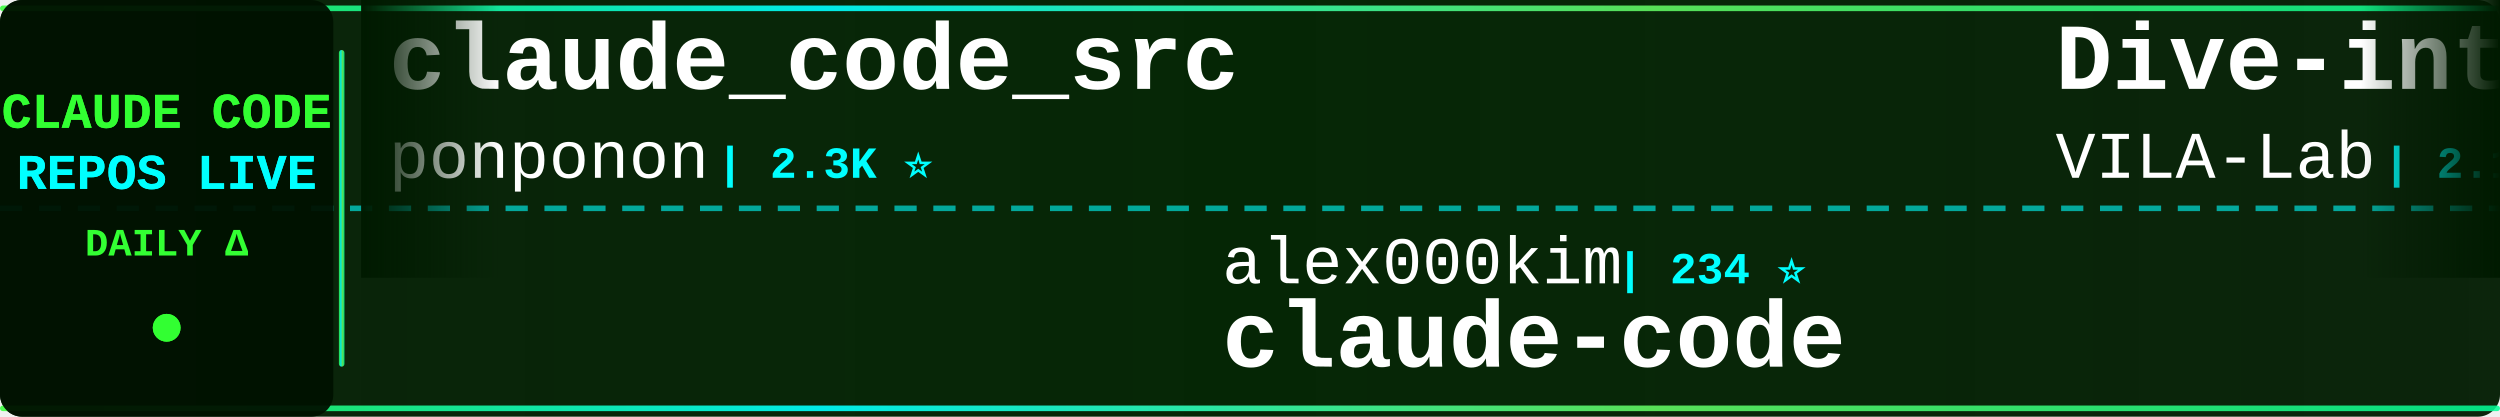
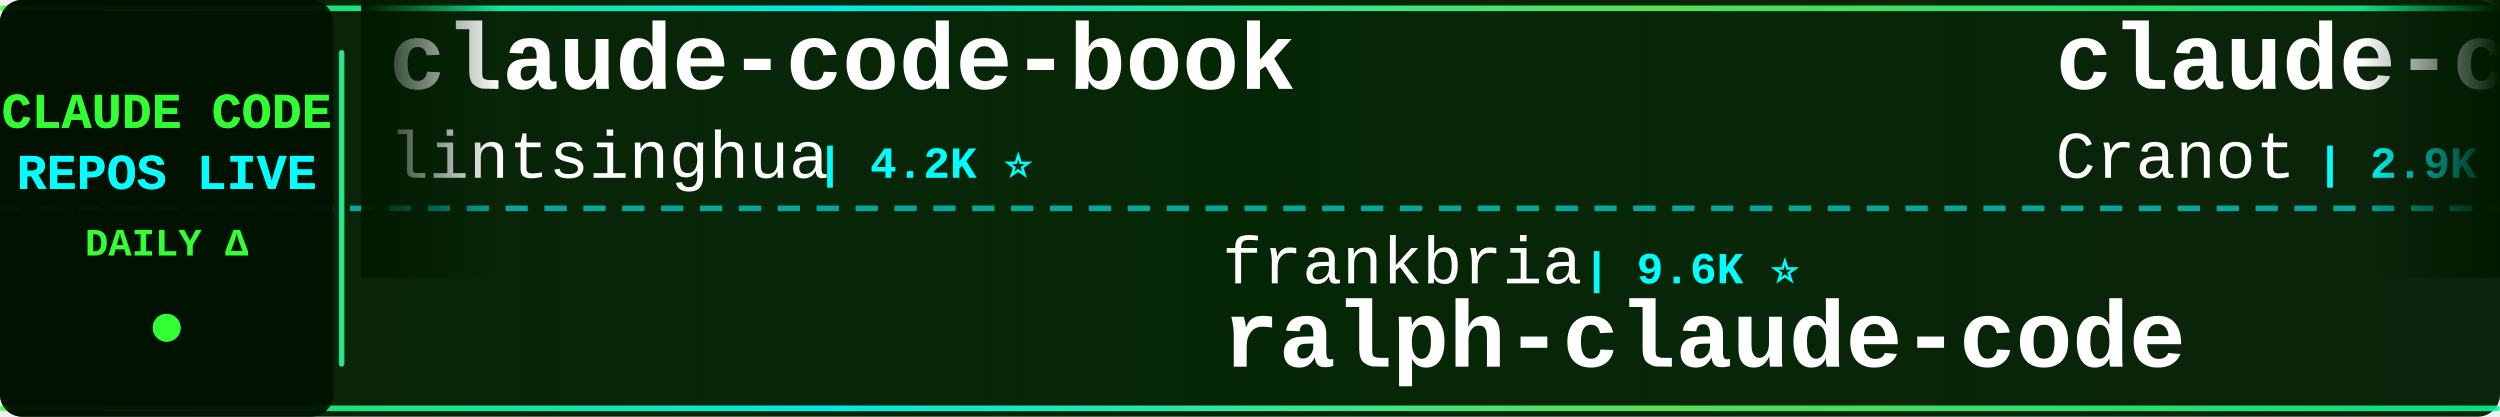
<svg xmlns="http://www.w3.org/2000/svg" width="900" height="150">
  <defs>
    <linearGradient id="tickerBg" x1="0%" y1="0%" x2="100%" y2="0%">
      <stop offset="0%" style="stop-color:#001a00;stop-opacity:0.95" />
      <stop offset="50%" style="stop-color:#002200;stop-opacity:0.98" />
      <stop offset="100%" style="stop-color:#001a00;stop-opacity:0.95" />
    </linearGradient>
    <linearGradient id="borderGrad" x1="0%" y1="0%" x2="100%" y2="0%">
      <stop offset="0%" style="stop-color:#33ff33;stop-opacity:0.85">
        <animate attributeName="stop-opacity" values="0.85;1;0.85" dur="2s" repeatCount="indefinite" />
      </stop>
      <stop offset="33%" style="stop-color:#00ffff;stop-opacity:0.9">
        <animate attributeName="stop-opacity" values="0.9;1;0.9" dur="2.2s" repeatCount="indefinite" />
      </stop>
      <stop offset="66%" style="stop-color:#66ff66;stop-opacity:0.85">
        <animate attributeName="stop-opacity" values="0.85;1;0.85" dur="1.8s" repeatCount="indefinite" />
      </stop>
      <stop offset="100%" style="stop-color:#00ff99;stop-opacity:0.85">
        <animate attributeName="stop-opacity" values="0.85;1;0.85" dur="2s" repeatCount="indefinite" />
      </stop>
    </linearGradient>
    <filter id="textGlow">
      <feGaussianBlur stdDeviation="0.1" result="coloredBlur" />
      <feMerge>
        <feMergeNode in="coloredBlur" />
        <feMergeNode in="SourceGraphic" />
      </feMerge>
    </filter>
    <filter id="metricGlow">
      <feGaussianBlur stdDeviation="0.2" result="coloredBlur" />
      <feMerge>
        <feMergeNode in="coloredBlur" />
        <feMergeNode in="SourceGraphic" />
      </feMerge>
    </filter>
    <linearGradient id="leftFade" x1="0%" y1="0%" x2="100%" y2="0%">
      <stop offset="0%" style="stop-color:#001a00;stop-opacity:1" />
      <stop offset="100%" style="stop-color:#001a00;stop-opacity:0" />
    </linearGradient>
    <linearGradient id="rightFade" x1="0%" y1="0%" x2="100%" y2="0%">
      <stop offset="0%" style="stop-color:#001a00;stop-opacity:0" />
      <stop offset="100%" style="stop-color:#001a00;stop-opacity:1" />
    </linearGradient>
  </defs>
  <rect width="900" height="150" fill="url(#tickerBg)" rx="8" />
  <rect x="0" y="2" width="900" height="2" fill="url(#borderGrad)" rx="1" />
  <rect x="0" y="146" width="900" height="2" fill="url(#borderGrad)" rx="1" />
  <line x1="0" y1="75" x2="900" y2="75" stroke="#00ffff" stroke-width="2" stroke-dasharray="8 6" opacity="0.6" />
  <rect x="0" y="0" width="120" height="150" fill="#001100" opacity="0.95" rx="8" />
  <text x="60" y="46" font-family="'Courier New', monospace" font-size="18" font-weight="bold" fill="#33ff33" text-anchor="middle" filter="url(#textGlow)">
    CLAUDE CODE
  </text>
  <text x="60" y="68" font-family="'Courier New', monospace" font-size="18" font-weight="bold" fill="#00ffff" text-anchor="middle" filter="url(#textGlow)">
    REPOS LIVE
  </text>
  <text x="60" y="92" font-family="'Courier New', monospace" font-size="14" font-weight="bold" fill="#33ff33" text-anchor="middle">
    DAILY Δ
  </text>
  <circle cx="60" cy="118" r="5" fill="#33ff33" filter="url(#metricGlow)">
    <animate attributeName="r" values="4;6;4" dur="1.5s" repeatCount="indefinite" />
    <animate attributeName="opacity" values="0.6;1;0.6" dur="1.5s" repeatCount="indefinite" />
  </circle>
  <rect x="122" y="18" width="2" height="114" fill="url(#borderGrad)" rx="1" />
  <clipPath id="tickerClip">
    <rect x="130" y="0" width="770" height="150" />
  </clipPath>
  <g clip-path="url(#tickerClip)">
    <g id="tickerItems">
      <animateTransform attributeName="transform" attributeType="XML" type="translate" from="0 0" to="-3000 0" dur="54s" repeatCount="indefinite" />
      <g transform="translate(0, 0)">
+         <text x="140" y="32" font-family="'Courier New', monospace" font-size="34" font-weight="bold" fill="#ffffff">claude-code-book</text>
+         <text x="140" y="64" font-family="'Courier New', monospace" font-size="24" font-weight="normal" fill="#ffffff" opacity="1.0">lintsinghua</text>
+         <text x="294" y="64" font-family="'Courier New', monospace" font-size="16" font-weight="bold" fill="#00ffff"> | 4.2K ⭐</text>
+       </g>
+       <g transform="translate(300, 0)">
+         <text x="140" y="102" font-family="'Courier New', monospace" font-size="24" font-weight="normal" fill="#ffffff" opacity="1.0">frankbria</text>
+         <text x="270" y="102" font-family="'Courier New', monospace" font-size="16" font-weight="bold" fill="#00ffff"> | 9.6K ⭐</text>
+         <text x="140" y="132" font-family="'Courier New', monospace" font-size="34" font-weight="bold" fill="#ffffff">ralph-claude-code</text>
+       </g>
+       <g transform="translate(600, 0)">
+         <text x="140" y="32" font-family="'Courier New', monospace" font-size="34" font-weight="bold" fill="#ffffff">claude-code-guide</text>
+         <text x="140" y="64" font-family="'Courier New', monospace" font-size="24" font-weight="normal" fill="#ffffff" opacity="1.0">Cranot</text>
+         <text x="234" y="64" font-family="'Courier New', monospace" font-size="16" font-weight="bold" fill="#00ffff"> | 2.9K ⭐</text>
+       </g>
+       <g transform="translate(900, 0)">
+         <text x="140" y="102" font-family="'Courier New', monospace" font-size="24" font-weight="normal" fill="#ffffff" opacity="1.0">WorldFlowAI</text>
+         <text x="294" y="102" font-family="'Courier New', monospace" font-size="16" font-weight="bold" fill="#00ffff"> | 3.1K ⭐ +33</text>
+         <text x="140" y="132" font-family="'Courier New', monospace" font-size="34" font-weight="bold" fill="#ffffff">everything-claude-code</text>
+       </g>
+       <g transform="translate(1200, 0)">
        <text x="140" y="32" font-family="'Courier New', monospace" font-size="34" font-weight="bold" fill="#ffffff">claude_code_src</text>
        <text x="140" y="64" font-family="'Courier New', monospace" font-size="24" font-weight="normal" fill="#ffffff" opacity="1.0">ponponon</text>
        <text x="258" y="64" font-family="'Courier New', monospace" font-size="16" font-weight="bold" fill="#00ffff"> | 2.3K ⭐</text>
      </g>
-       <g transform="translate(300, 0)">
-         <text x="140" y="102" font-family="'Courier New', monospace" font-size="24" font-weight="normal" fill="#ffffff" opacity="1.0">alex000kim</text>
-         <text x="282" y="102" font-family="'Courier New', monospace" font-size="16" font-weight="bold" fill="#00ffff"> | 234 ⭐</text>
+       <g transform="translate(1500, 0)">
+         <text x="140" y="102" font-family="'Courier New', monospace" font-size="24" font-weight="normal" fill="#ffffff" opacity="1.0">T-Lab-CUHKSZ</text>
+         <text x="306" y="102" font-family="'Courier New', monospace" font-size="16" font-weight="bold" fill="#00ffff"> | 329 ⭐</text>
        <text x="140" y="132" font-family="'Courier New', monospace" font-size="34" font-weight="bold" fill="#ffffff">claude-code</text>
      </g>
-       <g transform="translate(600, 0)">
-         <text x="140" y="32" font-family="'Courier New', monospace" font-size="34" font-weight="bold" fill="#ffffff">Dive-into-Claude-Code</text>
-         <text x="140" y="64" font-family="'Courier New', monospace" font-size="24" font-weight="normal" fill="#ffffff" opacity="1.0">VILA-Lab</text>
-         <text x="258" y="64" font-family="'Courier New', monospace" font-size="16" font-weight="bold" fill="#00ffff"> | 2.1K ⭐</text>
-       </g>
-       <g transform="translate(900, 0)">
-         <text x="140" y="102" font-family="'Courier New', monospace" font-size="24" font-weight="normal" fill="#ffffff" opacity="1.0">chauncygu</text>
-         <text x="270" y="102" font-family="'Courier New', monospace" font-size="16" font-weight="bold" fill="#00ffff"> | 2.8K ⭐ +1</text>
-         <text x="140" y="132" font-family="'Courier New', monospace" font-size="34" font-weight="bold" fill="#ffffff">collection-claude-code-s...</text>
-       </g>
-       <g transform="translate(1200, 0)">
-         <text x="140" y="32" font-family="'Courier New', monospace" font-size="34" font-weight="bold" fill="#ffffff">claude-code</text>
-         <text x="140" y="64" font-family="'Courier New', monospace" font-size="24" font-weight="normal" fill="#ffffff" opacity="1.0">freestylefly</text>
-         <text x="306" y="64" font-family="'Courier New', monospace" font-size="16" font-weight="bold" fill="#00ffff"> | 131 ⭐</text>
-       </g>
-       <g transform="translate(1500, 0)">
-         <text x="140" y="102" font-family="'Courier New', monospace" font-size="24" font-weight="normal" fill="#ffffff" opacity="1.0">lorryjovens-hub</text>
-         <text x="342" y="102" font-family="'Courier New', monospace" font-size="16" font-weight="bold" fill="#00ffff"> | 1.7K ⭐</text>
-         <text x="140" y="132" font-family="'Courier New', monospace" font-size="34" font-weight="bold" fill="#ffffff">claude-code-rust</text>
-       </g>
      <g transform="translate(1800, 0)">
-         <text x="140" y="32" font-family="'Courier New', monospace" font-size="34" font-weight="bold" fill="#ffffff">ClaudeCodeAgents</text>
-         <text x="140" y="64" font-family="'Courier New', monospace" font-size="24" font-weight="normal" fill="#ffffff" opacity="1.0">darcyegb</text>
-         <text x="258" y="64" font-family="'Courier New', monospace" font-size="16" font-weight="bold" fill="#00ffff"> | 764 ⭐</text>
+         <text x="140" y="32" font-family="'Courier New', monospace" font-size="34" font-weight="bold" fill="#ffffff">claude_codex_bridge</text>
+         <text x="140" y="64" font-family="'Courier New', monospace" font-size="24" font-weight="normal" fill="#ffffff" opacity="1.0">SeemSeam</text>
+         <text x="258" y="64" font-family="'Courier New', monospace" font-size="16" font-weight="bold" fill="#00ffff"> | 3.5K ⭐ -1</text>
      </g>
      <g transform="translate(2100, 0)">
-         <text x="140" y="102" font-family="'Courier New', monospace" font-size="24" font-weight="normal" fill="#ffffff" opacity="1.0">anthropics</text>
-         <text x="282" y="102" font-family="'Courier New', monospace" font-size="16" font-weight="bold" fill="#00ffff"> | 8.9K ⭐ +3</text>
-         <text x="140" y="132" font-family="'Courier New', monospace" font-size="34" font-weight="bold" fill="#ffffff">claude-code-action</text>
+         <text x="140" y="102" font-family="'Courier New', monospace" font-size="24" font-weight="normal" fill="#ffffff" opacity="1.0">edmund-io</text>
+         <text x="270" y="102" font-family="'Courier New', monospace" font-size="16" font-weight="bold" fill="#00ffff"> | 1.5K ⭐</text>
+         <text x="140" y="132" font-family="'Courier New', monospace" font-size="34" font-weight="bold" fill="#ffffff">edmunds-claude-code</text>
      </g>
      <g transform="translate(2400, 0)">
-         <text x="140" y="32" font-family="'Courier New', monospace" font-size="34" font-weight="bold" fill="#ffffff">claude-code</text>
-         <text x="140" y="64" font-family="'Courier New', monospace" font-size="24" font-weight="normal" fill="#ffffff" opacity="1.0">xorespesp</text>
-         <text x="270" y="64" font-family="'Courier New', monospace" font-size="16" font-weight="bold" fill="#00ffff"> | 233 ⭐</text>
+         <text x="140" y="32" font-family="'Courier New', monospace" font-size="34" font-weight="bold" fill="#ffffff">claude-code-source-build</text>
+         <text x="140" y="64" font-family="'Courier New', monospace" font-size="24" font-weight="normal" fill="#ffffff" opacity="1.0">andrew-kramer-inno</text>
+         <text x="378" y="64" font-family="'Courier New', monospace" font-size="16" font-weight="bold" fill="#00ffff"> | 596 ⭐</text>
      </g>
      <g transform="translate(2700, 0)">
-         <text x="140" y="102" font-family="'Courier New', monospace" font-size="24" font-weight="normal" fill="#ffffff" opacity="1.0">Alishahryar1</text>
-         <text x="306" y="102" font-family="'Courier New', monospace" font-size="16" font-weight="bold" fill="#00ffff"> | 55.3K ⭐ +33</text>
-         <text x="140" y="132" font-family="'Courier New', monospace" font-size="34" font-weight="bold" fill="#ffffff">free-claude-code</text>
+         <text x="140" y="102" font-family="'Courier New', monospace" font-size="24" font-weight="normal" fill="#ffffff" opacity="1.0">disler</text>
+         <text x="234" y="102" font-family="'Courier New', monospace" font-size="16" font-weight="bold" fill="#00ffff"> | 1.7K ⭐ +1</text>
+         <text x="140" y="132" font-family="'Courier New', monospace" font-size="34" font-weight="bold" fill="#ffffff">pi-vs-claude-code</text>
      </g>
      <g transform="translate(3000, 0)">
-         <text x="140" y="32" font-family="'Courier New', monospace" font-size="34" font-weight="bold" fill="#ffffff">claude_code_src</text>
-         <text x="140" y="64" font-family="'Courier New', monospace" font-size="24" font-weight="normal" fill="#ffffff" opacity="1.0">ponponon</text>
-         <text x="258" y="64" font-family="'Courier New', monospace" font-size="16" font-weight="bold" fill="#00ffff"> | 2.3K ⭐</text>
+         <text x="140" y="32" font-family="'Courier New', monospace" font-size="34" font-weight="bold" fill="#ffffff">claude-code-book</text>
+         <text x="140" y="64" font-family="'Courier New', monospace" font-size="24" font-weight="normal" fill="#ffffff" opacity="1.0">lintsinghua</text>
+         <text x="294" y="64" font-family="'Courier New', monospace" font-size="16" font-weight="bold" fill="#00ffff"> | 4.2K ⭐</text>
      </g>
      <g transform="translate(3300, 0)">
-         <text x="140" y="102" font-family="'Courier New', monospace" font-size="24" font-weight="normal" fill="#ffffff" opacity="1.0">alex000kim</text>
-         <text x="282" y="102" font-family="'Courier New', monospace" font-size="16" font-weight="bold" fill="#00ffff"> | 234 ⭐</text>
-         <text x="140" y="132" font-family="'Courier New', monospace" font-size="34" font-weight="bold" fill="#ffffff">claude-code</text>
+         <text x="140" y="102" font-family="'Courier New', monospace" font-size="24" font-weight="normal" fill="#ffffff" opacity="1.0">frankbria</text>
+         <text x="270" y="102" font-family="'Courier New', monospace" font-size="16" font-weight="bold" fill="#00ffff"> | 9.6K ⭐</text>
+         <text x="140" y="132" font-family="'Courier New', monospace" font-size="34" font-weight="bold" fill="#ffffff">ralph-claude-code</text>
      </g>
      <g transform="translate(3600, 0)">
-         <text x="140" y="32" font-family="'Courier New', monospace" font-size="34" font-weight="bold" fill="#ffffff">Dive-into-Claude-Code</text>
-         <text x="140" y="64" font-family="'Courier New', monospace" font-size="24" font-weight="normal" fill="#ffffff" opacity="1.0">VILA-Lab</text>
-         <text x="258" y="64" font-family="'Courier New', monospace" font-size="16" font-weight="bold" fill="#00ffff"> | 2.1K ⭐</text>
+         <text x="140" y="32" font-family="'Courier New', monospace" font-size="34" font-weight="bold" fill="#ffffff">claude-code-guide</text>
+         <text x="140" y="64" font-family="'Courier New', monospace" font-size="24" font-weight="normal" fill="#ffffff" opacity="1.0">Cranot</text>
+         <text x="234" y="64" font-family="'Courier New', monospace" font-size="16" font-weight="bold" fill="#00ffff"> | 2.9K ⭐</text>
      </g>
      <g transform="translate(3900, 0)">
-         <text x="140" y="102" font-family="'Courier New', monospace" font-size="24" font-weight="normal" fill="#ffffff" opacity="1.0">chauncygu</text>
-         <text x="270" y="102" font-family="'Courier New', monospace" font-size="16" font-weight="bold" fill="#00ffff"> | 2.8K ⭐ +1</text>
-         <text x="140" y="132" font-family="'Courier New', monospace" font-size="34" font-weight="bold" fill="#ffffff">collection-claude-code-s...</text>
+         <text x="140" y="102" font-family="'Courier New', monospace" font-size="24" font-weight="normal" fill="#ffffff" opacity="1.0">WorldFlowAI</text>
+         <text x="294" y="102" font-family="'Courier New', monospace" font-size="16" font-weight="bold" fill="#00ffff"> | 3.1K ⭐ +33</text>
+         <text x="140" y="132" font-family="'Courier New', monospace" font-size="34" font-weight="bold" fill="#ffffff">everything-claude-code</text>
      </g>
    </g>
  </g>
  <rect x="130" y="0" width="50" height="100" fill="url(#leftFade)" />
  <rect x="850" y="0" width="50" height="100" fill="url(#rightFade)" />
</svg>
